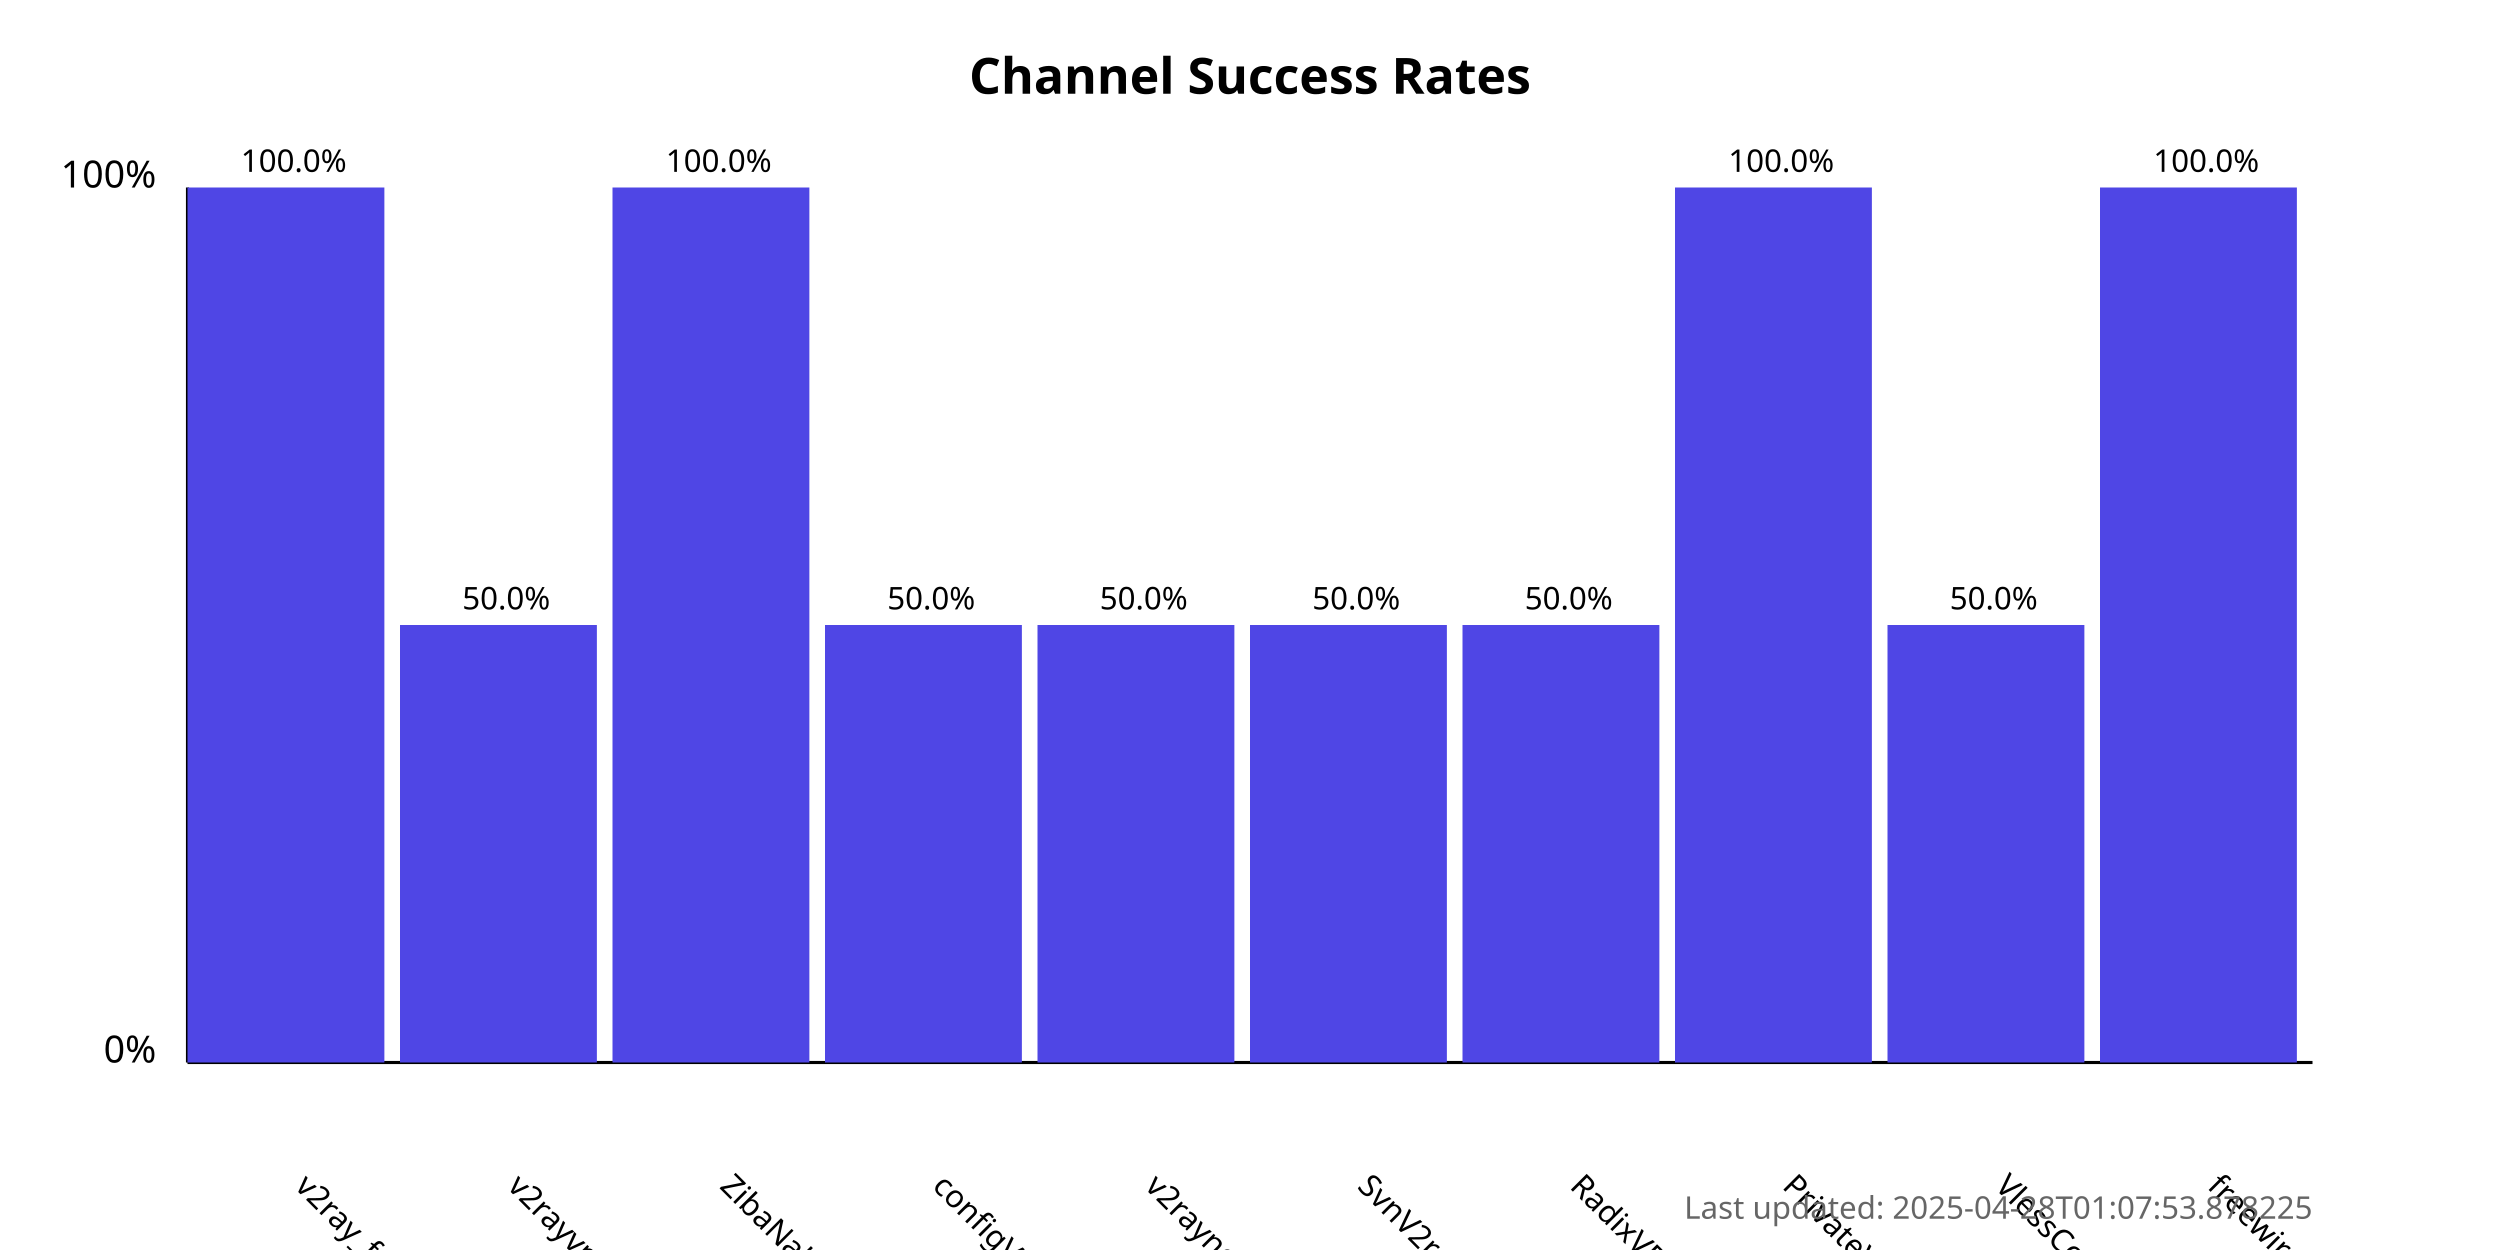
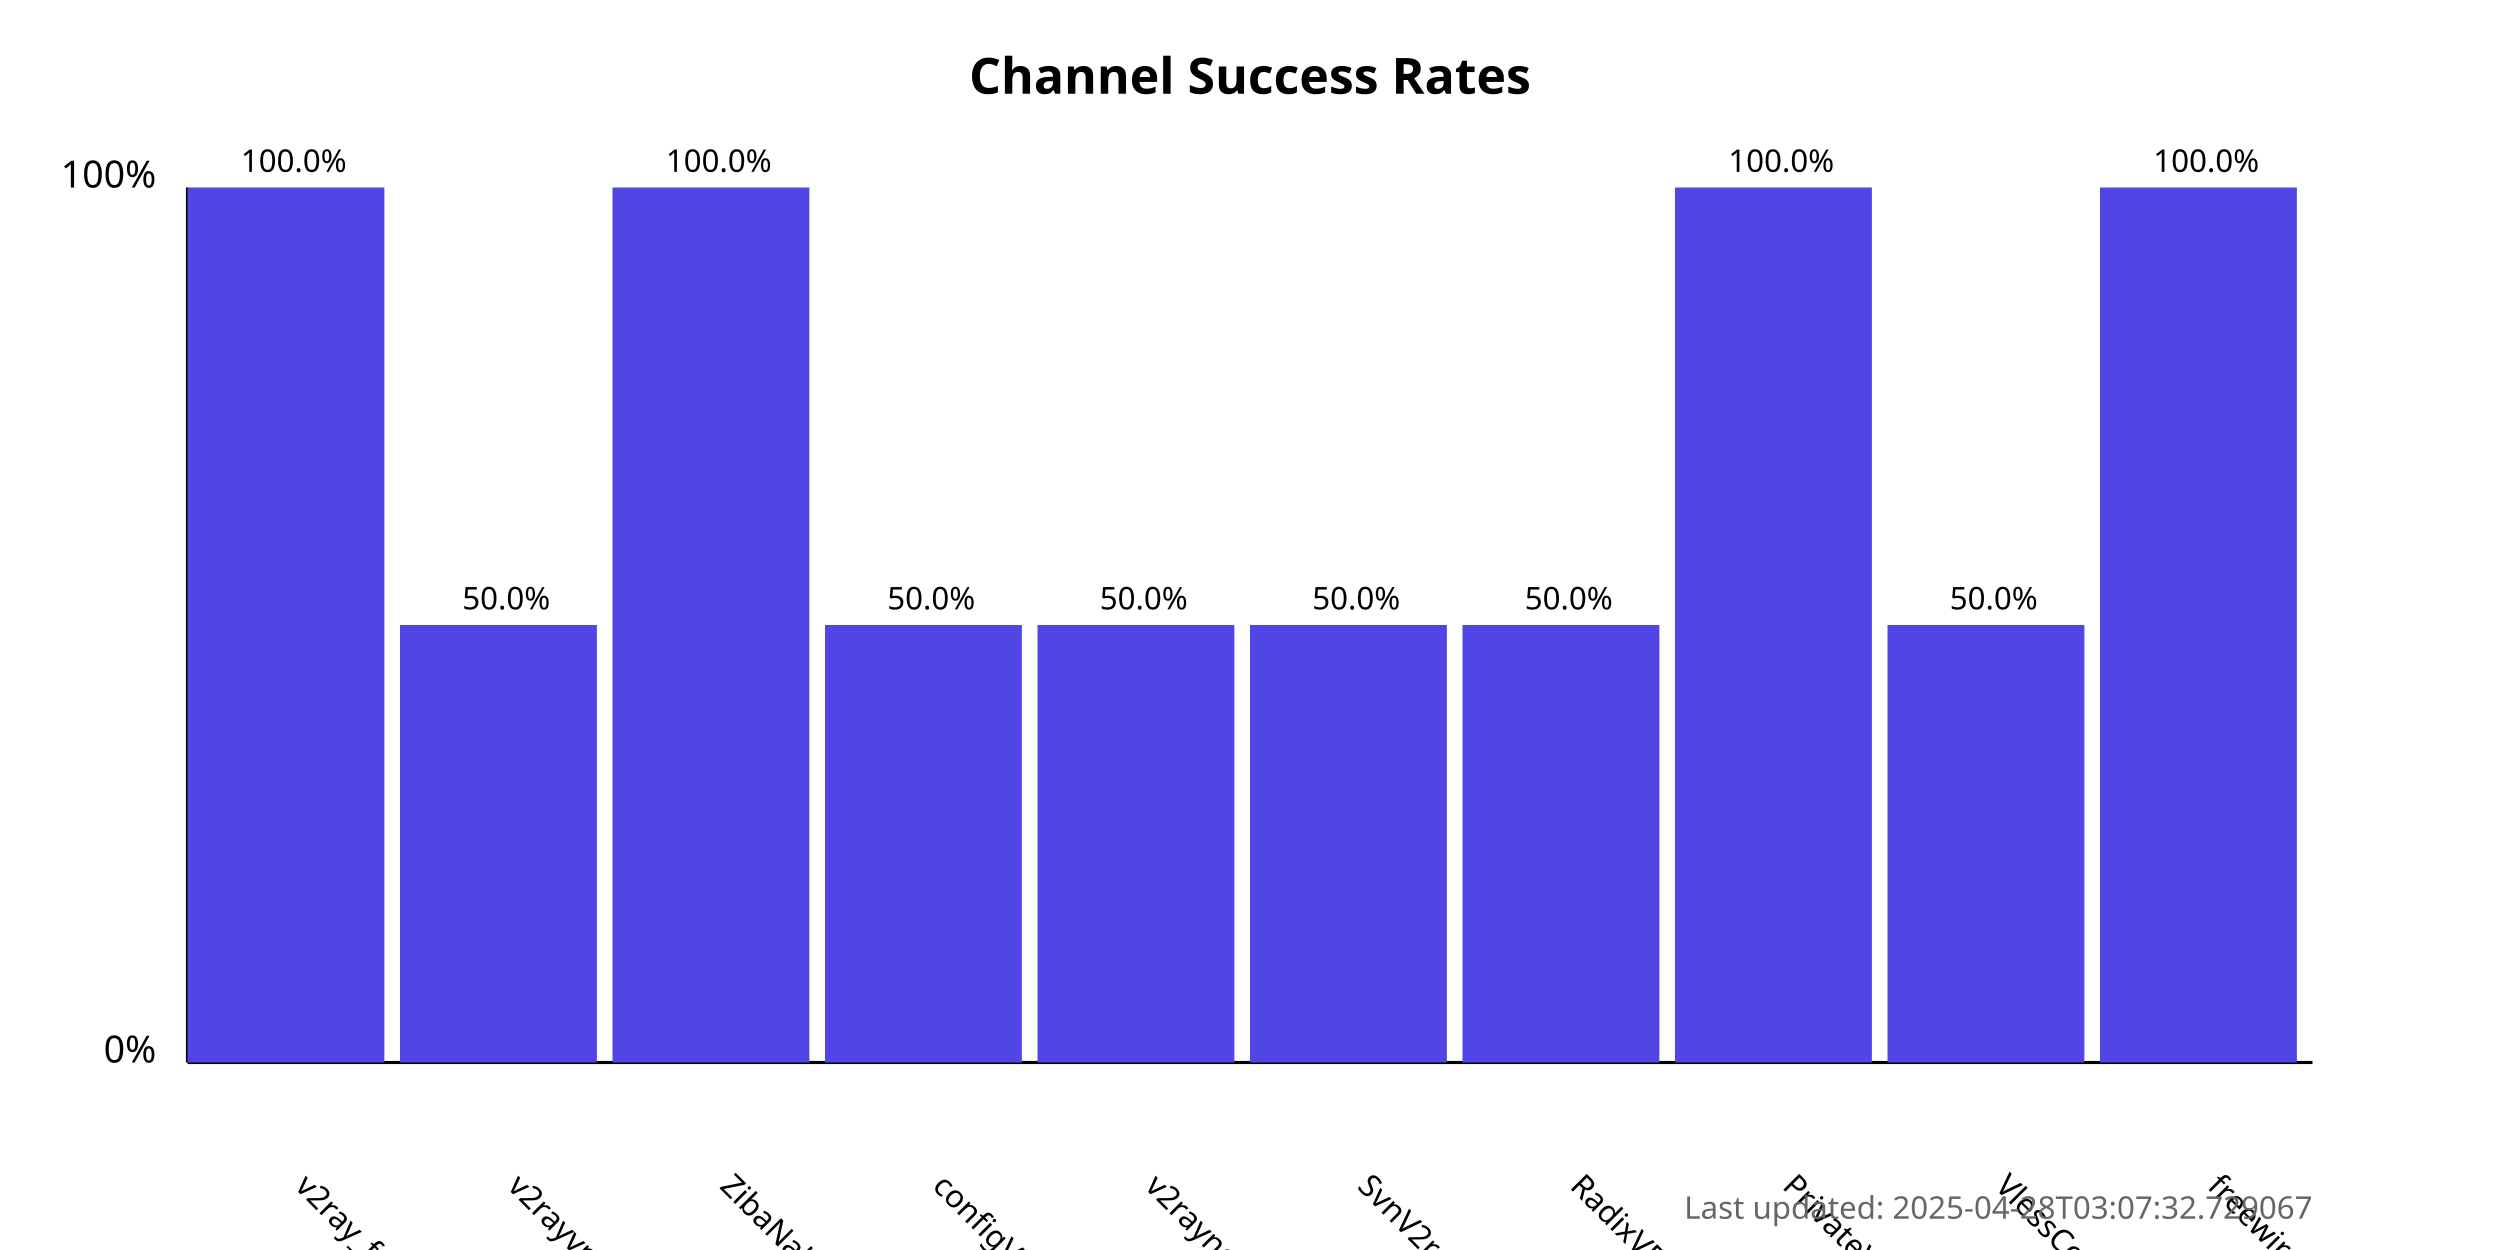
<svg xmlns="http://www.w3.org/2000/svg" width="800" height="400">
  <style>
            .chart-title { font: bold 16px sans-serif; }
            .axis-label { font: 12px sans-serif; }
            .tick-label { font: 10px sans-serif; }
            .bar { fill: #4f46e5; }
            .bar:hover { fill: #6366f1; }
            .timestamp { font: 10px sans-serif; fill: #666; }
        </style>
  <text x="400.0" y="30" text-anchor="middle" class="chart-title">
            Channel Success Rates
        </text>
  <line x1="60" y1="340" x2="60" y2="60" stroke="black" stroke-width="1" />
  <line x1="60" y1="340" x2="740" y2="340" stroke="black" stroke-width="1" />
  <text x="50" y="340" text-anchor="end" class="axis-label">0%</text>
  <text x="50" y="60" text-anchor="end" class="axis-label">100%</text>
  <g>
    <rect x="60" y="60.0" width="63.0" height="280.0" class="bar" />
    <text x="94.0" y="380" transform="rotate(45, 94.0, 380)" text-anchor="start" class="tick-label">
                v2ray_free_conf
            </text>
    <text x="94.0" y="55.0" text-anchor="middle" class="tick-label">
                100.0%
            </text>
  </g>
  <g>
    <rect x="128.0" y="200.0" width="63.0" height="140.0" class="bar" />
    <text x="162.0" y="380" transform="rotate(45, 162.0, 380)" text-anchor="start" class="tick-label">
                v2rayvpno
            </text>
    <text x="162.0" y="195.0" text-anchor="middle" class="tick-label">
                50.0%
            </text>
  </g>
  <g>
    <rect x="196.0" y="60.0" width="63.0" height="280.0" class="bar" />
    <text x="230.0" y="380" transform="rotate(45, 230.0, 380)" text-anchor="start" class="tick-label">
                ZibaNabz
            </text>
    <text x="230.0" y="55.0" text-anchor="middle" class="tick-label">
                100.0%
            </text>
  </g>
  <g>
    <rect x="264.0" y="200.0" width="63.0" height="140.0" class="bar" />
    <text x="298.0" y="380" transform="rotate(45, 298.0, 380)" text-anchor="start" class="tick-label">
                configV2rayForFree
            </text>
    <text x="298.0" y="195.0" text-anchor="middle" class="tick-label">
                50.0%
            </text>
  </g>
  <g>
    <rect x="332.0" y="200.0" width="63.0" height="140.0" class="bar" />
    <text x="366.0" y="380" transform="rotate(45, 366.0, 380)" text-anchor="start" class="tick-label">
                v2rayngvpn
            </text>
    <text x="366.0" y="195.0" text-anchor="middle" class="tick-label">
                50.0%
            </text>
  </g>
  <g>
    <rect x="400.0" y="200.0" width="63.0" height="140.0" class="bar" />
    <text x="434.0" y="380" transform="rotate(45, 434.0, 380)" text-anchor="start" class="tick-label">
                SvnV2ray
            </text>
    <text x="434.0" y="195.0" text-anchor="middle" class="tick-label">
                50.0%
            </text>
  </g>
  <g>
    <rect x="468.0" y="200.0" width="63.0" height="140.0" class="bar" />
    <text x="502.0" y="380" transform="rotate(45, 502.0, 380)" text-anchor="start" class="tick-label">
                RadixVPN
            </text>
    <text x="502.0" y="195.0" text-anchor="middle" class="tick-label">
                50.0%
            </text>
  </g>
  <g>
    <rect x="536.0" y="60.0" width="63.0" height="280.0" class="bar" />
    <text x="570.0" y="380" transform="rotate(45, 570.0, 380)" text-anchor="start" class="tick-label">
                PrivateVPNs
            </text>
    <text x="570.0" y="55.0" text-anchor="middle" class="tick-label">
                100.0%
            </text>
  </g>
  <g>
    <rect x="604.0" y="200.0" width="63.0" height="140.0" class="bar" />
    <text x="638.0" y="380" transform="rotate(45, 638.0, 380)" text-anchor="start" class="tick-label">
                VlessConfig
            </text>
    <text x="638.0" y="195.0" text-anchor="middle" class="tick-label">
                50.0%
            </text>
  </g>
  <g>
    <rect x="672.0" y="60.0" width="63.0" height="280.0" class="bar" />
    <text x="706.0" y="380" transform="rotate(45, 706.0, 380)" text-anchor="start" class="tick-label">
                freewireguard
            </text>
    <text x="706.0" y="55.0" text-anchor="middle" class="tick-label">
                100.0%
            </text>
  </g>
  <text x="740" y="390" text-anchor="end" class="timestamp">
-             Last updated: 2025-04-28T01:07:53.878225
+             Last updated: 2025-04-28T03:07:32.729067
        </text>
</svg>
